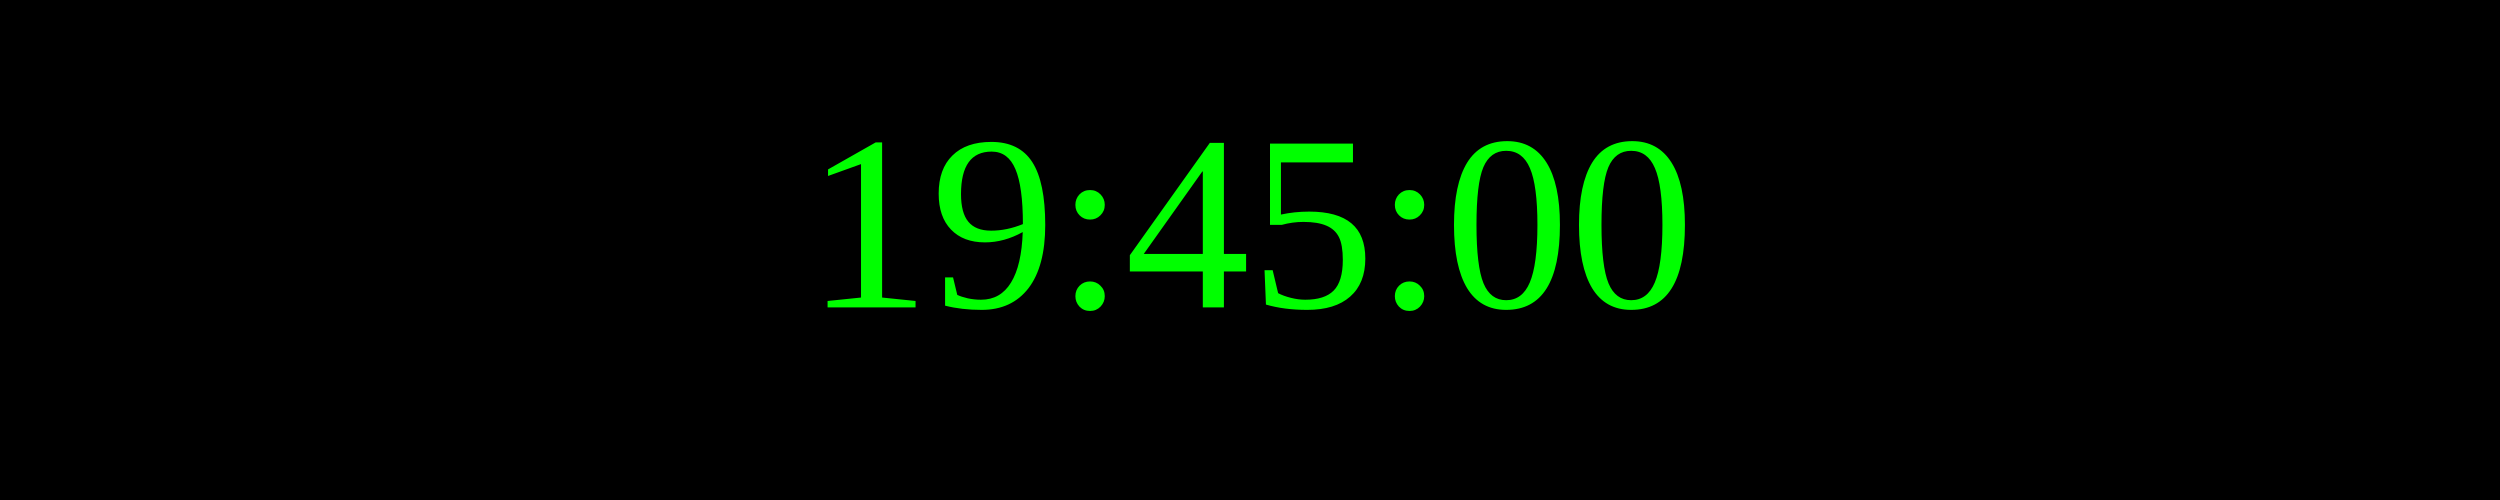
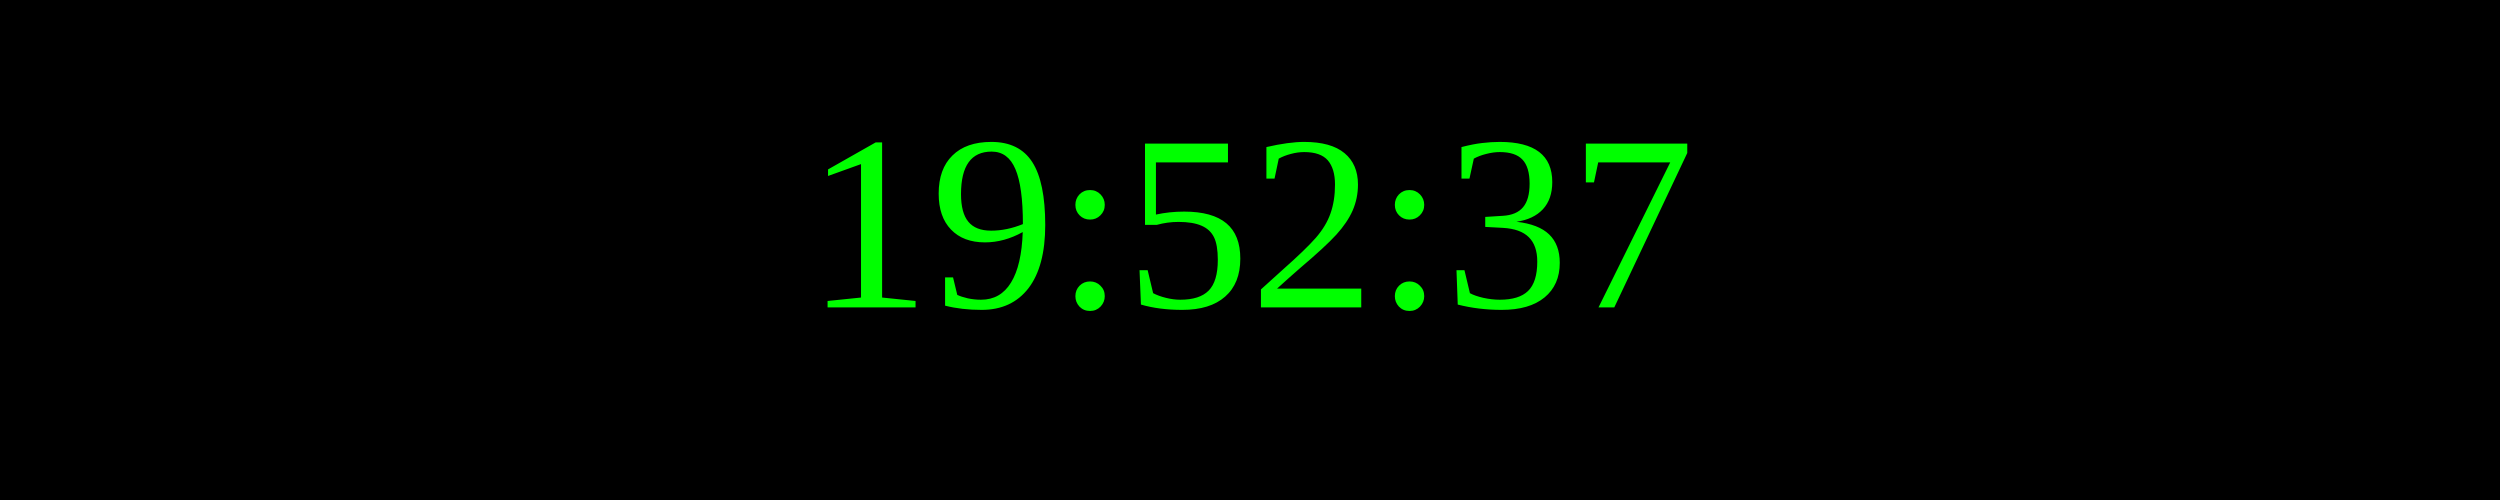
<svg xmlns="http://www.w3.org/2000/svg" width="250" height="50">
  <rect width="100%" height="100%" fill="black" />
  <text x="50%" y="50%" font-size="25" fill="lime" text-anchor="middle" dominant-baseline="middle">
- 19:45:00
+ 19:52:37
</text>
</svg>
